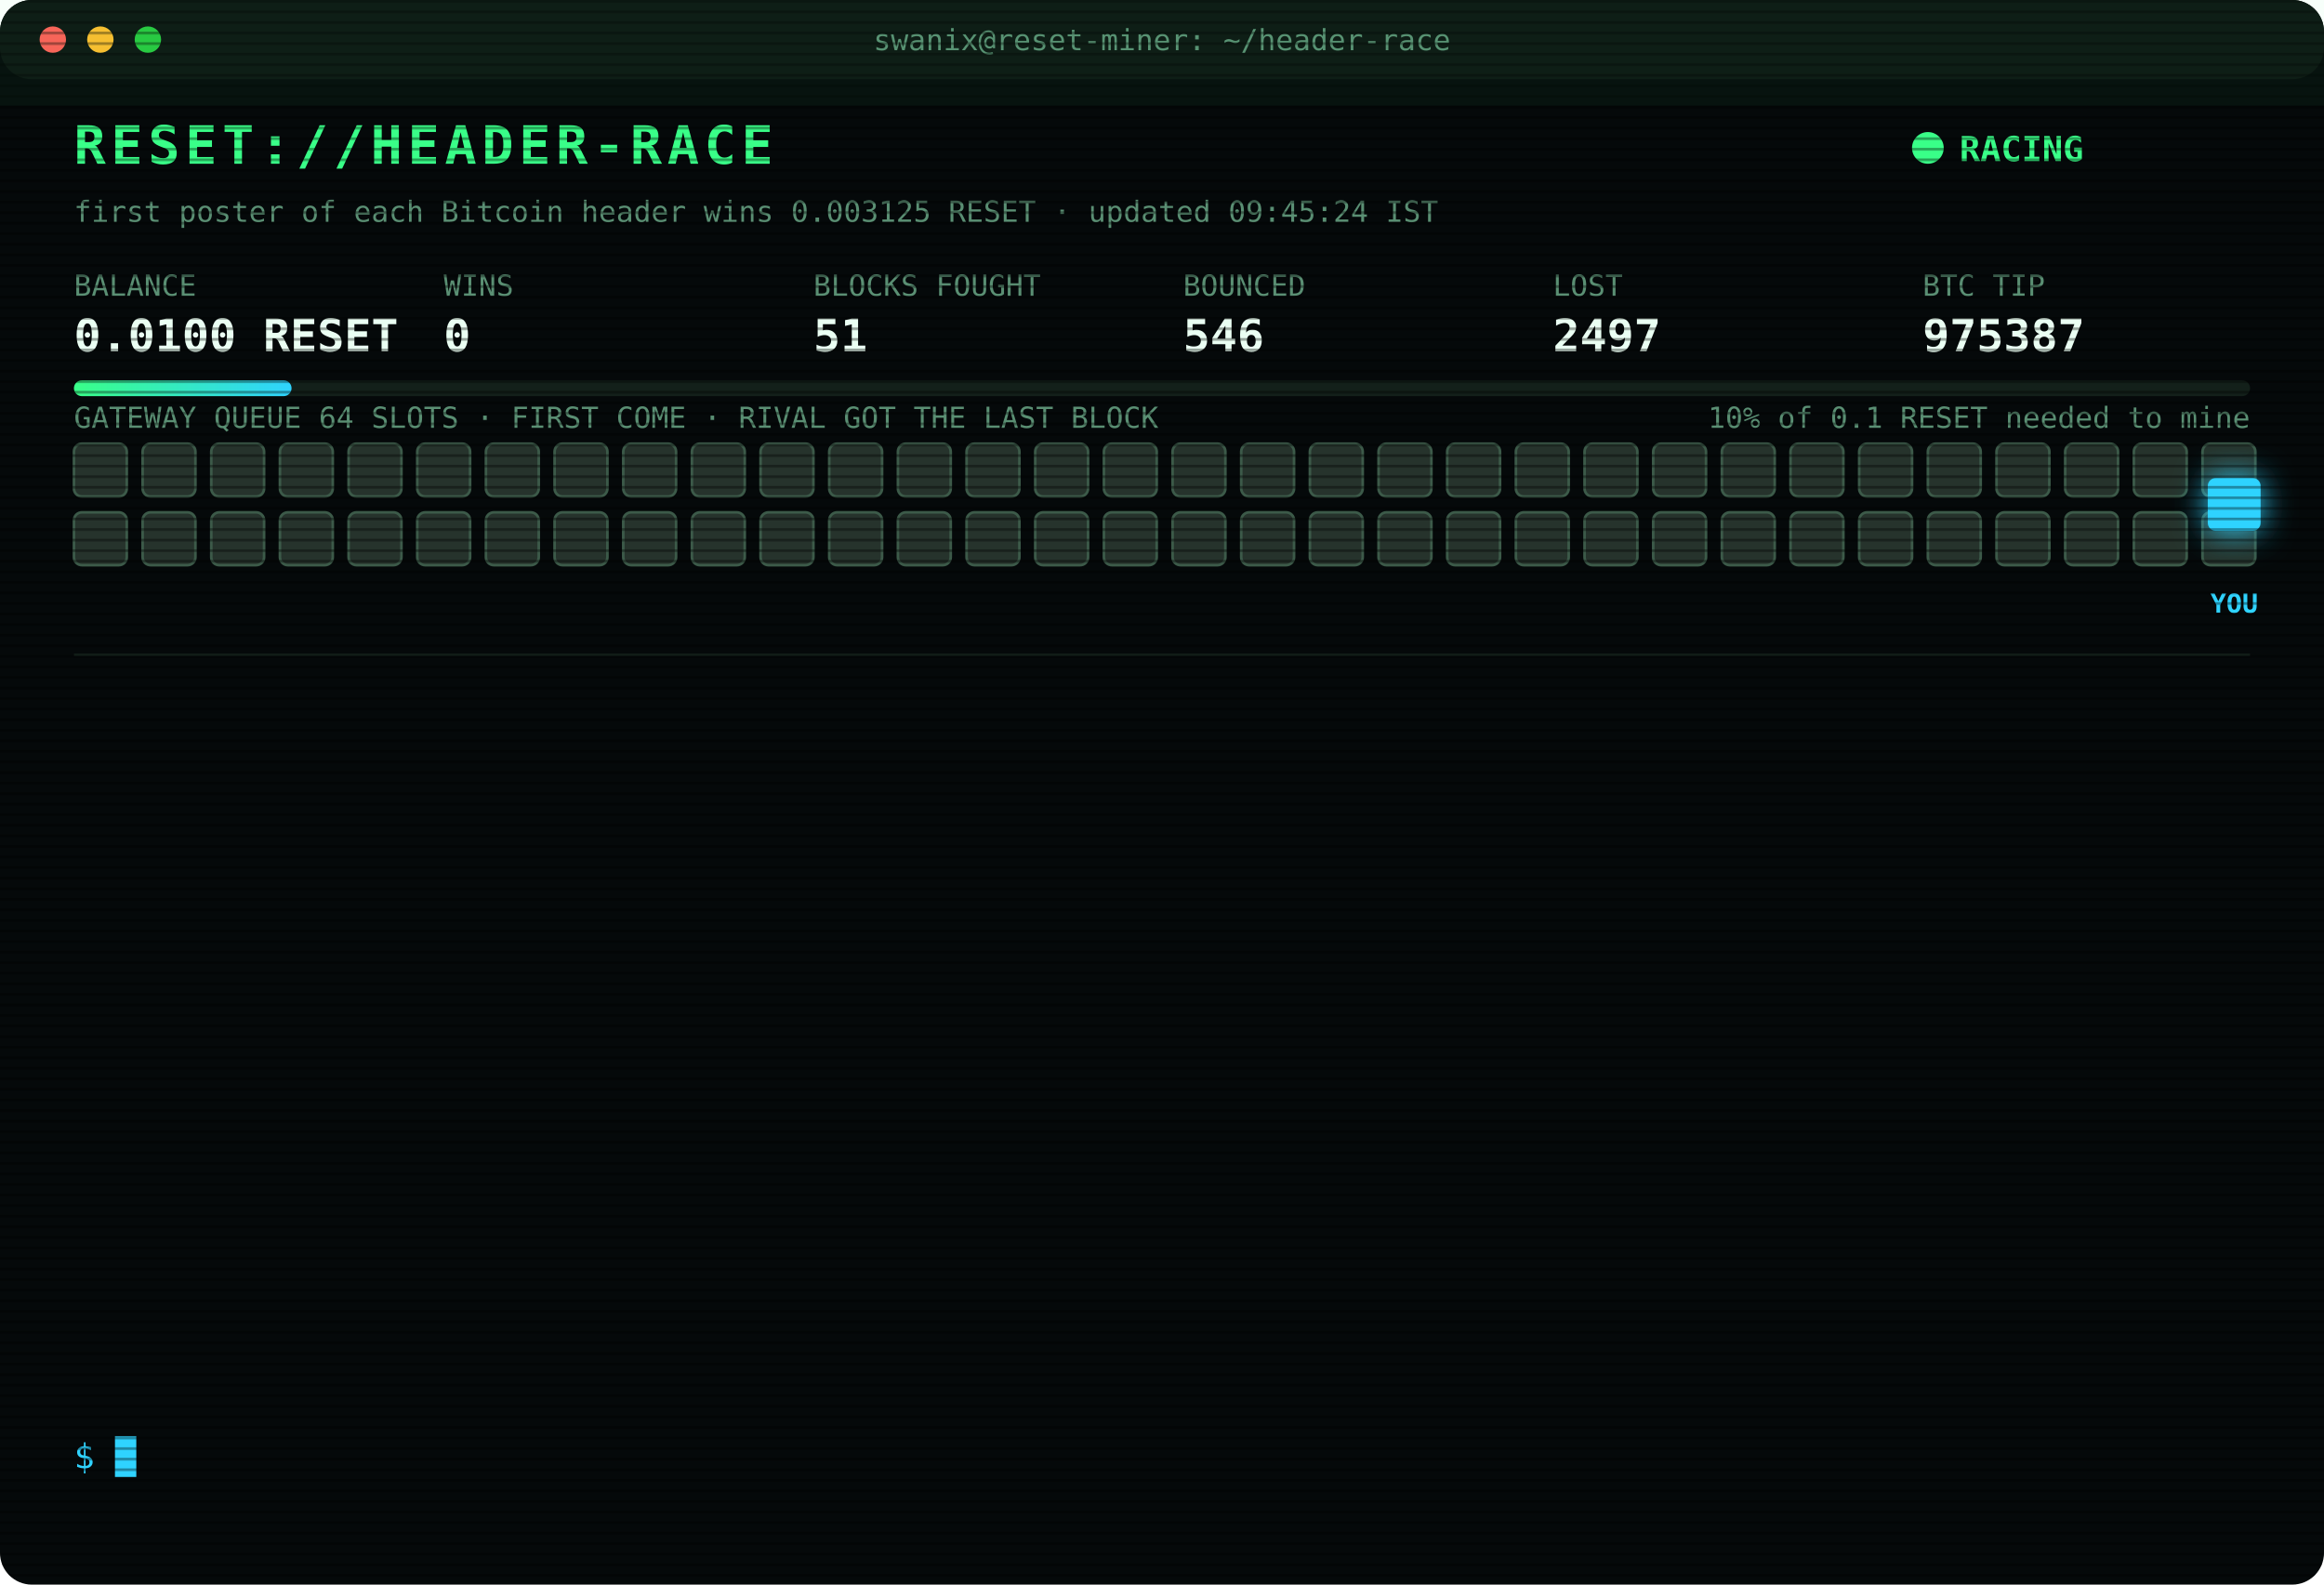
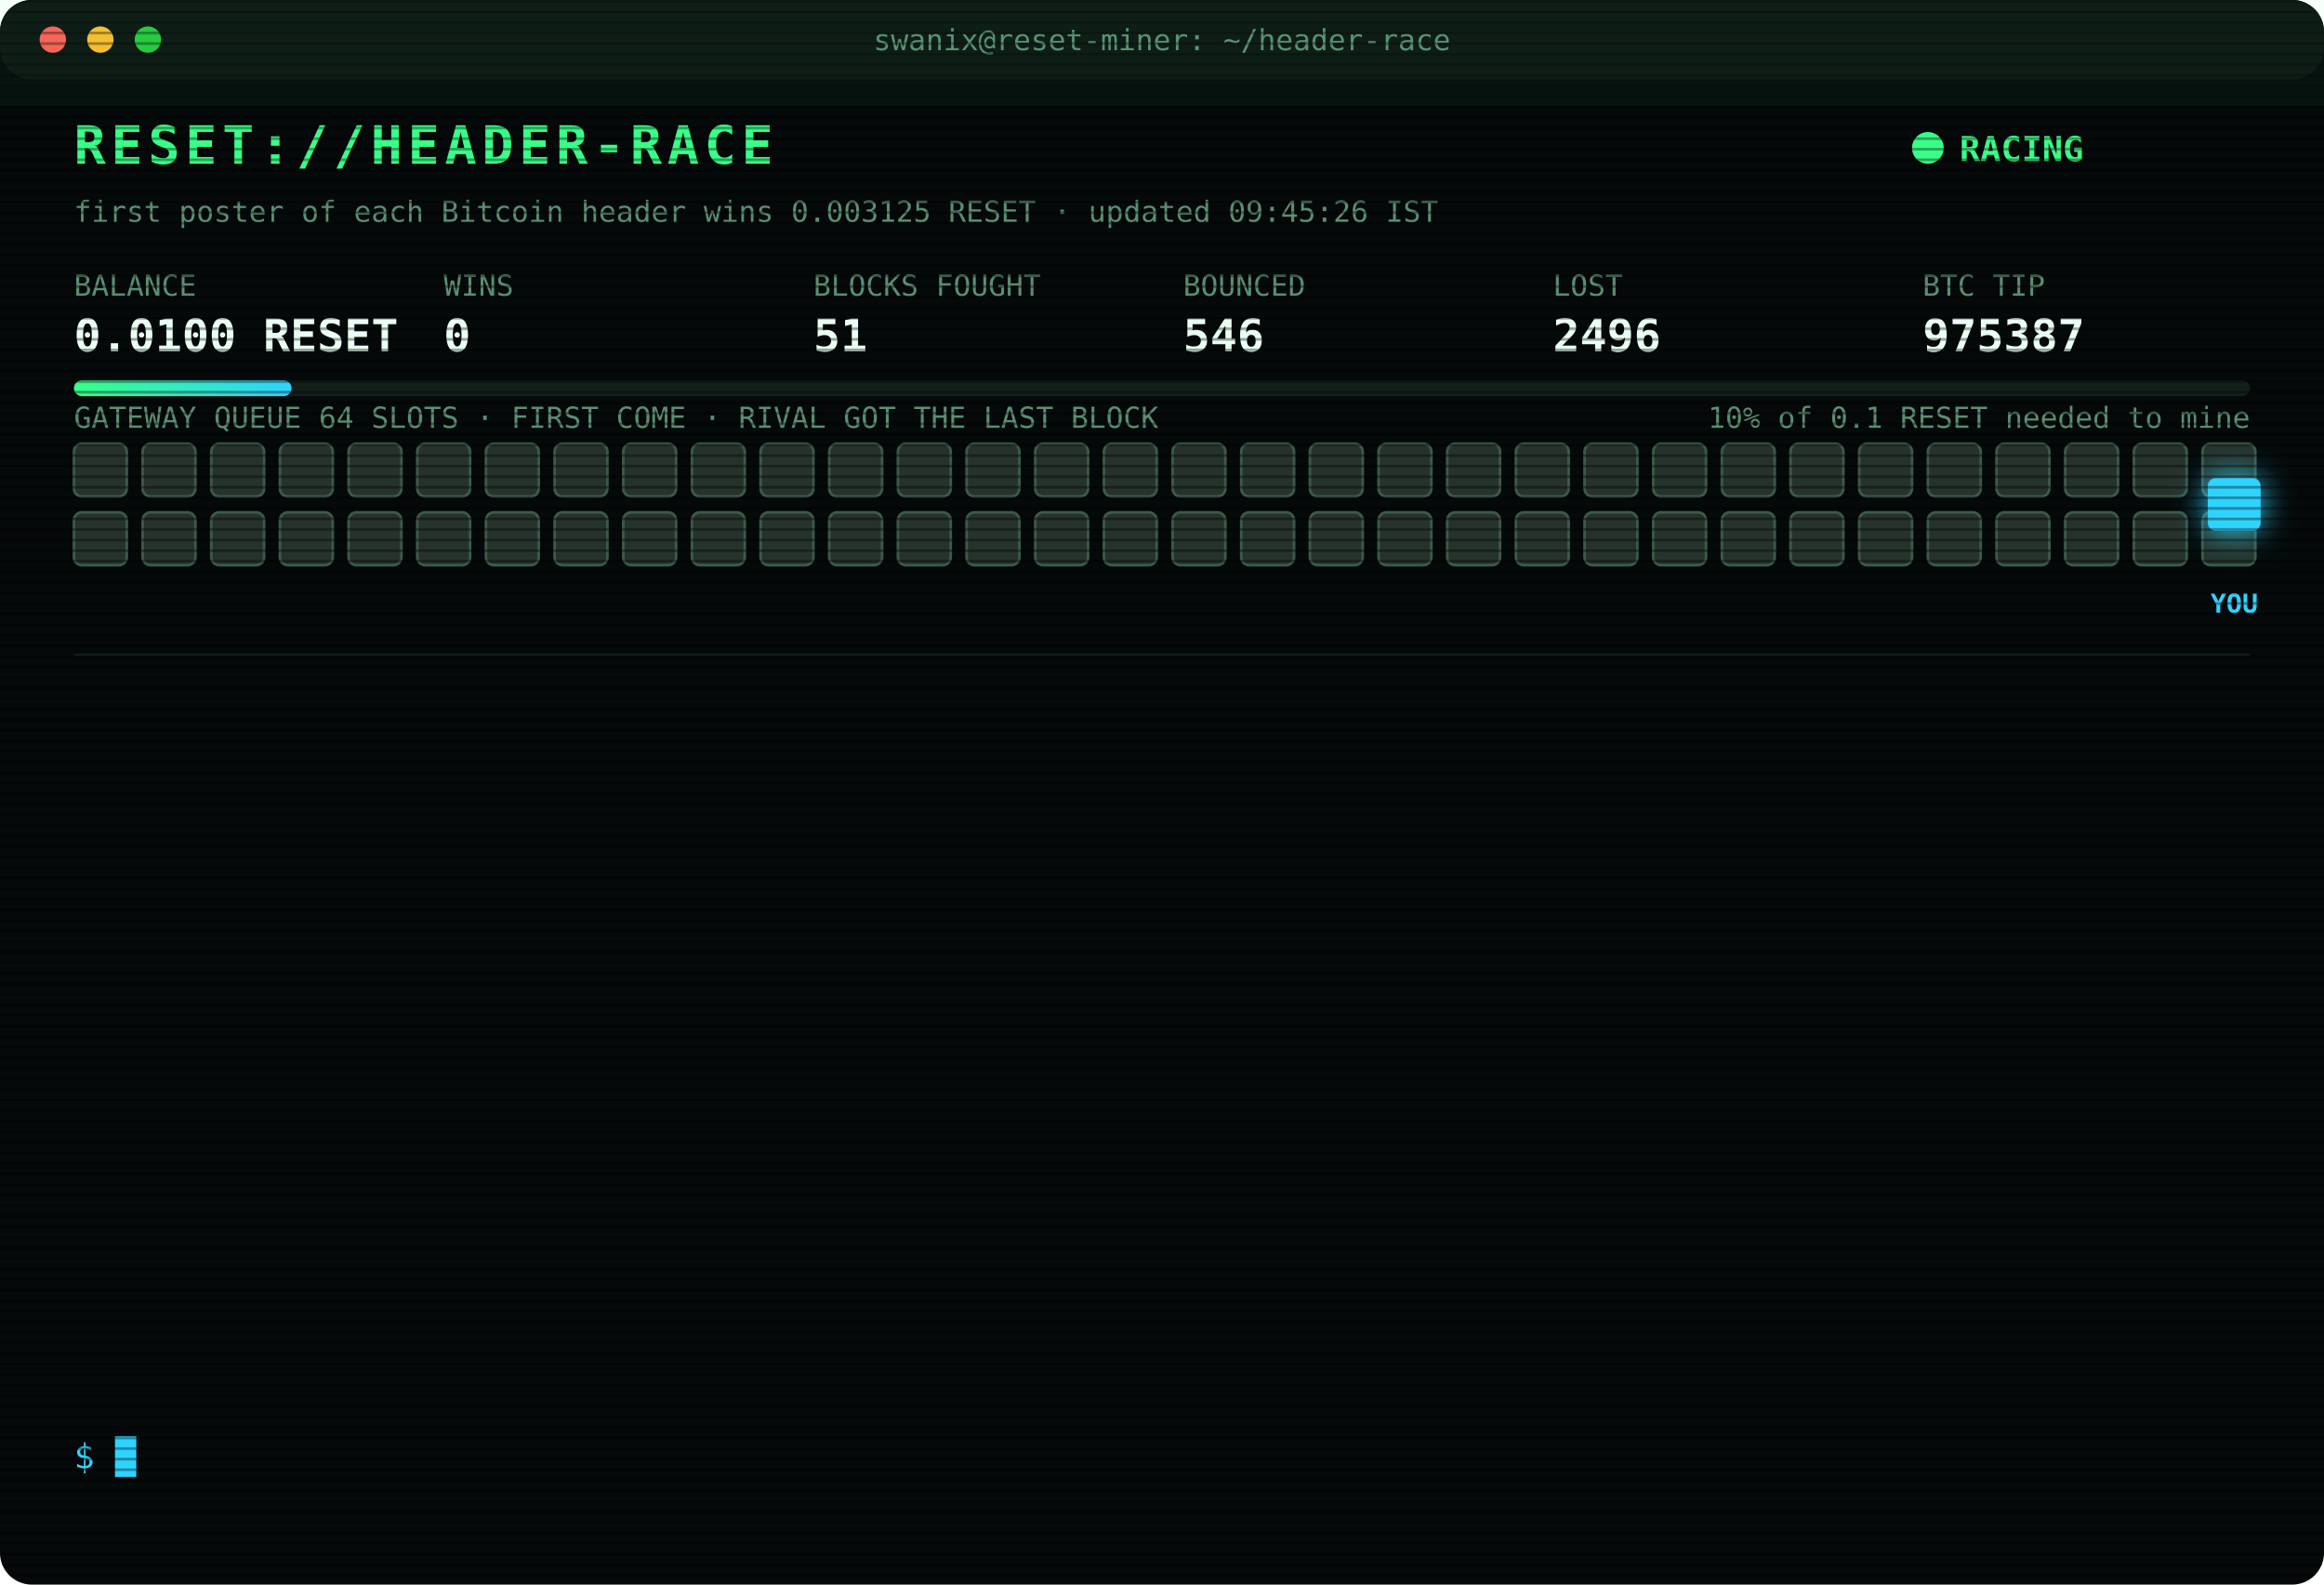
<svg xmlns="http://www.w3.org/2000/svg" width="880" height="600" viewBox="0 0 880 600" font-family="ui-monospace,SFMono-Regular,Menlo,Consolas,monospace">
  <style>
text{font-size:13px;fill:#7CFFB2}
.title{font-size:20px;font-weight:700;fill:#39FF88;letter-spacing:2px;animation:glitch 3s infinite steps(1)}
.sub{fill:#2fd3ff}.k{fill:#5a8f73;font-size:11px}.v{font-size:17px;font-weight:700;fill:#eafff3}
.ts{fill:#3f6b56}.boot{fill:#2fd3ff}.dim{fill:#5a8f73}.bad{fill:#ff4d6d}.warn{fill:#ffd23f}.mag{fill:#ff5cf0}.win{fill:#39FF88;font-weight:700}
.tag{font-size:10px;fill:#2fd3ff;font-weight:700}
.rival{fill:#26332c;stroke:#3c5a49;animation:jam 1.2s infinite alternate}
.idle{fill:#141c18;stroke:#22302a;animation:breathe 4s infinite}
.me{fill:#2fd3ff;filter:drop-shadow(0 0 6px #2fd3ff)}
.hover{animation:nudge 1.1s infinite ease-in-out}.bounce{animation:kick 1.4s infinite}
.ln{opacity:0;animation:in .4s forwards}
.cur{animation:blink 1s infinite steps(1)}
.scan{animation:scan 6s infinite linear}
.led{animation:blink 1.4s infinite}
@keyframes in{from{opacity:0;transform:translateX(-6px)}to{opacity:1;transform:none}}
@keyframes blink{50%{opacity:0}}
@keyframes jam{to{fill:#33463b}}
@keyframes breathe{50%{opacity:.4}}
@keyframes nudge{50%{transform:translateX(-10px)}}
@keyframes kick{0%,100%{transform:none}30%{transform:translateX(-14px)}55%{transform:translateX(10px) translateY(-6px)}}
@keyframes glitch{0%,92%{transform:none}93%{transform:translateX(2px);fill:#ff4d6d}95%{transform:translateX(-2px);fill:#2fd3ff}97%{transform:none}}
@keyframes scan{from{transform:translateY(-40px)}to{transform:translateY(600px)}}
</style>
  <defs>
    <pattern id="sl" width="4" height="4" patternUnits="userSpaceOnUse">
      <rect width="4" height="1" fill="#000" opacity=".35" />
    </pattern>
    <linearGradient id="bar">
      <stop offset="0" stop-color="#39FF88" />
      <stop offset="1" stop-color="#2fd3ff" />
    </linearGradient>
  </defs>
  <rect width="880" height="600" rx="12" fill="#05090a" />
  <rect width="880" height="30" rx="12" fill="#0d1512" />
  <circle cx="20" cy="15" r="5" fill="#ff5f57" />
  <circle cx="38" cy="15" r="5" fill="#febc2e" />
  <circle cx="56" cy="15" r="5" fill="#28c840" />
  <text x="440" y="19" text-anchor="middle" class="k">swanix@reset-miner: ~/header-race</text>
  <text x="28" y="62" class="title">RESET://HEADER-RACE</text>
  <circle class="led" cx="730" cy="56" r="6" fill="#39FF88" />
  <text x="742" y="61" class="win">RACING</text>
-   <text x="28" y="84" class="k">first poster of each Bitcoin header wins 0.003125 RESET · updated 09:45:24 IST</text>
+   <text x="28" y="84" class="k">first poster of each Bitcoin header wins 0.003125 RESET · updated 09:45:26 IST</text>
  <text x="28" y="112" class="k">BALANCE</text>
  <text x="28" y="133" class="v">0.0100 RESET</text>
  <text x="168" y="112" class="k">WINS</text>
  <text x="168" y="133" class="v">0</text>
  <text x="308" y="112" class="k">BLOCKS FOUGHT</text>
  <text x="308" y="133" class="v">51</text>
  <text x="448" y="112" class="k">BOUNCED</text>
  <text x="448" y="133" class="v">546</text>
  <text x="588" y="112" class="k">LOST</text>
-   <text x="588" y="133" class="v">2497</text>
+   <text x="588" y="133" class="v">2496</text>
  <text x="728" y="112" class="k">BTC TIP</text>
  <text x="728" y="133" class="v">975387</text>
  <rect x="28" y="144" width="824" height="6" rx="3" fill="#13201a" />
  <rect x="28" y="144" width="82.4" height="6" rx="3" fill="url(#bar)" />
  <text x="852" y="162" text-anchor="end" class="k">10% of 0.1 RESET needed to mine</text>
  <text x="28" y="162" class="k">GATEWAY QUEUE 64 SLOTS · FIRST COME · RIVAL GOT THE LAST BLOCK</text>
  <rect class="rival" x="28" y="168" width="20" height="20" rx="3" style="animation-delay:0.00s" />
  <rect class="rival" x="54" y="168" width="20" height="20" rx="3" style="animation-delay:0.05s" />
  <rect class="rival" x="80" y="168" width="20" height="20" rx="3" style="animation-delay:0.10s" />
  <rect class="rival" x="106" y="168" width="20" height="20" rx="3" style="animation-delay:0.15s" />
  <rect class="rival" x="132" y="168" width="20" height="20" rx="3" style="animation-delay:0.20s" />
  <rect class="rival" x="158" y="168" width="20" height="20" rx="3" style="animation-delay:0.25s" />
  <rect class="rival" x="184" y="168" width="20" height="20" rx="3" style="animation-delay:0.30s" />
  <rect class="rival" x="210" y="168" width="20" height="20" rx="3" style="animation-delay:0.35s" />
  <rect class="rival" x="236" y="168" width="20" height="20" rx="3" style="animation-delay:0.40s" />
  <rect class="rival" x="262" y="168" width="20" height="20" rx="3" style="animation-delay:0.45s" />
  <rect class="rival" x="288" y="168" width="20" height="20" rx="3" style="animation-delay:0.50s" />
  <rect class="rival" x="314" y="168" width="20" height="20" rx="3" style="animation-delay:0.55s" />
  <rect class="rival" x="340" y="168" width="20" height="20" rx="3" style="animation-delay:0.60s" />
  <rect class="rival" x="366" y="168" width="20" height="20" rx="3" style="animation-delay:0.65s" />
  <rect class="rival" x="392" y="168" width="20" height="20" rx="3" style="animation-delay:0.70s" />
  <rect class="rival" x="418" y="168" width="20" height="20" rx="3" style="animation-delay:0.75s" />
  <rect class="rival" x="444" y="168" width="20" height="20" rx="3" style="animation-delay:0.80s" />
  <rect class="rival" x="470" y="168" width="20" height="20" rx="3" style="animation-delay:0.85s" />
  <rect class="rival" x="496" y="168" width="20" height="20" rx="3" style="animation-delay:0.90s" />
  <rect class="rival" x="522" y="168" width="20" height="20" rx="3" style="animation-delay:0.95s" />
  <rect class="rival" x="548" y="168" width="20" height="20" rx="3" style="animation-delay:1.00s" />
  <rect class="rival" x="574" y="168" width="20" height="20" rx="3" style="animation-delay:1.05s" />
  <rect class="rival" x="600" y="168" width="20" height="20" rx="3" style="animation-delay:1.10s" />
  <rect class="rival" x="626" y="168" width="20" height="20" rx="3" style="animation-delay:1.15s" />
  <rect class="rival" x="652" y="168" width="20" height="20" rx="3" style="animation-delay:1.20s" />
  <rect class="rival" x="678" y="168" width="20" height="20" rx="3" style="animation-delay:1.25s" />
  <rect class="rival" x="704" y="168" width="20" height="20" rx="3" style="animation-delay:1.30s" />
  <rect class="rival" x="730" y="168" width="20" height="20" rx="3" style="animation-delay:1.35s" />
  <rect class="rival" x="756" y="168" width="20" height="20" rx="3" style="animation-delay:1.40s" />
  <rect class="rival" x="782" y="168" width="20" height="20" rx="3" style="animation-delay:1.45s" />
  <rect class="rival" x="808" y="168" width="20" height="20" rx="3" style="animation-delay:1.50s" />
  <rect class="rival" x="834" y="168" width="20" height="20" rx="3" style="animation-delay:1.55s" />
  <rect class="rival" x="28" y="194" width="20" height="20" rx="3" style="animation-delay:1.60s" />
  <rect class="rival" x="54" y="194" width="20" height="20" rx="3" style="animation-delay:1.65s" />
  <rect class="rival" x="80" y="194" width="20" height="20" rx="3" style="animation-delay:1.70s" />
  <rect class="rival" x="106" y="194" width="20" height="20" rx="3" style="animation-delay:1.75s" />
  <rect class="rival" x="132" y="194" width="20" height="20" rx="3" style="animation-delay:1.80s" />
  <rect class="rival" x="158" y="194" width="20" height="20" rx="3" style="animation-delay:1.85s" />
  <rect class="rival" x="184" y="194" width="20" height="20" rx="3" style="animation-delay:1.90s" />
  <rect class="rival" x="210" y="194" width="20" height="20" rx="3" style="animation-delay:1.95s" />
  <rect class="rival" x="236" y="194" width="20" height="20" rx="3" style="animation-delay:2.00s" />
  <rect class="rival" x="262" y="194" width="20" height="20" rx="3" style="animation-delay:2.05s" />
  <rect class="rival" x="288" y="194" width="20" height="20" rx="3" style="animation-delay:2.10s" />
  <rect class="rival" x="314" y="194" width="20" height="20" rx="3" style="animation-delay:2.15s" />
  <rect class="rival" x="340" y="194" width="20" height="20" rx="3" style="animation-delay:2.20s" />
  <rect class="rival" x="366" y="194" width="20" height="20" rx="3" style="animation-delay:2.25s" />
  <rect class="rival" x="392" y="194" width="20" height="20" rx="3" style="animation-delay:2.30s" />
  <rect class="rival" x="418" y="194" width="20" height="20" rx="3" style="animation-delay:2.35s" />
  <rect class="rival" x="444" y="194" width="20" height="20" rx="3" style="animation-delay:2.40s" />
  <rect class="rival" x="470" y="194" width="20" height="20" rx="3" style="animation-delay:2.45s" />
  <rect class="rival" x="496" y="194" width="20" height="20" rx="3" style="animation-delay:2.50s" />
  <rect class="rival" x="522" y="194" width="20" height="20" rx="3" style="animation-delay:2.55s" />
  <rect class="rival" x="548" y="194" width="20" height="20" rx="3" style="animation-delay:2.60s" />
  <rect class="rival" x="574" y="194" width="20" height="20" rx="3" style="animation-delay:2.65s" />
  <rect class="rival" x="600" y="194" width="20" height="20" rx="3" style="animation-delay:2.70s" />
  <rect class="rival" x="626" y="194" width="20" height="20" rx="3" style="animation-delay:2.75s" />
  <rect class="rival" x="652" y="194" width="20" height="20" rx="3" style="animation-delay:2.80s" />
  <rect class="rival" x="678" y="194" width="20" height="20" rx="3" style="animation-delay:2.85s" />
  <rect class="rival" x="704" y="194" width="20" height="20" rx="3" style="animation-delay:2.90s" />
  <rect class="rival" x="730" y="194" width="20" height="20" rx="3" style="animation-delay:2.95s" />
  <rect class="rival" x="756" y="194" width="20" height="20" rx="3" style="animation-delay:3.00s" />
  <rect class="rival" x="782" y="194" width="20" height="20" rx="3" style="animation-delay:3.05s" />
  <rect class="rival" x="808" y="194" width="20" height="20" rx="3" style="animation-delay:3.10s" />
  <rect class="rival" x="834" y="194" width="20" height="20" rx="3" style="animation-delay:3.15s" />
  <g class="hover">
    <rect class="me" x="836" y="181" width="20" height="20" rx="3" />
    <text class="tag" x="846" y="232" text-anchor="middle">YOU</text>
  </g>
  <line x1="28" x2="852" y1="248" y2="248" stroke="#13201a" />
  <g class="ln" style="animation-delay:0.40s">
    <text x="28" y="270" class="ts">07:37:59</text>
    <text x="104" y="270" class="bad">[LOST] #975373 taken by a rival miner</text>
  </g>
  <g class="ln" style="animation-delay:0.65s">
    <text x="28" y="292" class="ts">07:47:02</text>
    <text x="104" y="292" class="bad">[LOST] #975374 taken by a rival miner</text>
  </g>
  <g class="ln" style="animation-delay:0.90s">
    <text x="28" y="314" class="ts">07:51:14</text>
    <text x="104" y="314" class="bad">[LOST] #975375 taken by a rival miner</text>
  </g>
  <g class="ln" style="animation-delay:1.15s">
    <text x="28" y="336" class="ts">08:17:16</text>
    <text x="104" y="336" class="bad">[LOST] #975377 taken by a rival miner</text>
  </g>
  <g class="ln" style="animation-delay:1.40s">
    <text x="28" y="358" class="ts">08:19:26</text>
    <text x="104" y="358" class="bad">[LOST] #975378 taken by a rival miner</text>
  </g>
  <g class="ln" style="animation-delay:1.65s">
    <text x="28" y="380" class="ts">08:25:32</text>
    <text x="104" y="380" class="dim">[STINT END] calls 756 · wins 0</text>
  </g>
  <g class="ln" style="animation-delay:1.90s">
    <text x="28" y="402" class="ts">08:30:27</text>
    <text x="104" y="402" class="boot">[BOOT] racer v3 online · 3 feeds · stint 340m</text>
  </g>
  <g class="ln" style="animation-delay:2.15s">
    <text x="28" y="424" class="ts">08:34:05</text>
    <text x="104" y="424" class="bad">[LOST] #975381 taken by a rival miner</text>
  </g>
  <g class="ln" style="animation-delay:2.40s">
    <text x="28" y="446" class="ts">09:00:59</text>
    <text x="104" y="446" class="bad">[LOST] #975382 taken by a rival miner</text>
  </g>
  <g class="ln" style="animation-delay:2.65s">
    <text x="28" y="468" class="ts">09:22:51</text>
    <text x="104" y="468" class="bad">[LOST] #975383 taken by a rival miner</text>
  </g>
  <g class="ln" style="animation-delay:2.90s">
    <text x="28" y="490" class="ts">09:31:48</text>
    <text x="104" y="490" class="bad">[LOST] #975384 taken by a rival miner</text>
  </g>
  <g class="ln" style="animation-delay:3.15s">
    <text x="28" y="512" class="ts">09:39:30</text>
    <text x="104" y="512" class="bad">[LOST] #975385 taken by a rival miner</text>
  </g>
  <g class="ln" style="animation-delay:3.40s">
    <text x="28" y="534" class="ts">09:45:24</text>
    <text x="104" y="534" class="bad">[LOST] #975387 taken by a rival miner</text>
  </g>
  <text x="28" y="556" class="sub">$ <tspan class="cur">█</tspan>
  </text>
  <rect width="880" height="600" rx="12" fill="url(#sl)" pointer-events="none" />
  <rect class="scan" width="880" height="40" fill="#39FF88" opacity=".04" />
</svg>
